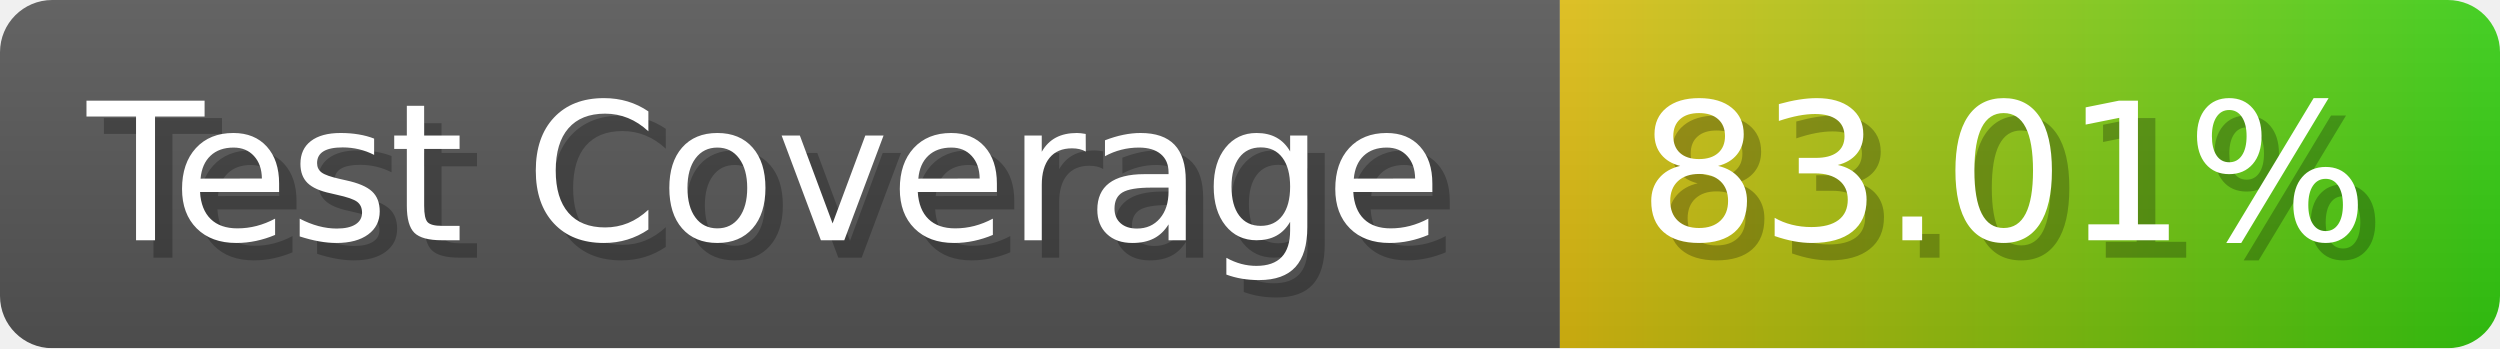
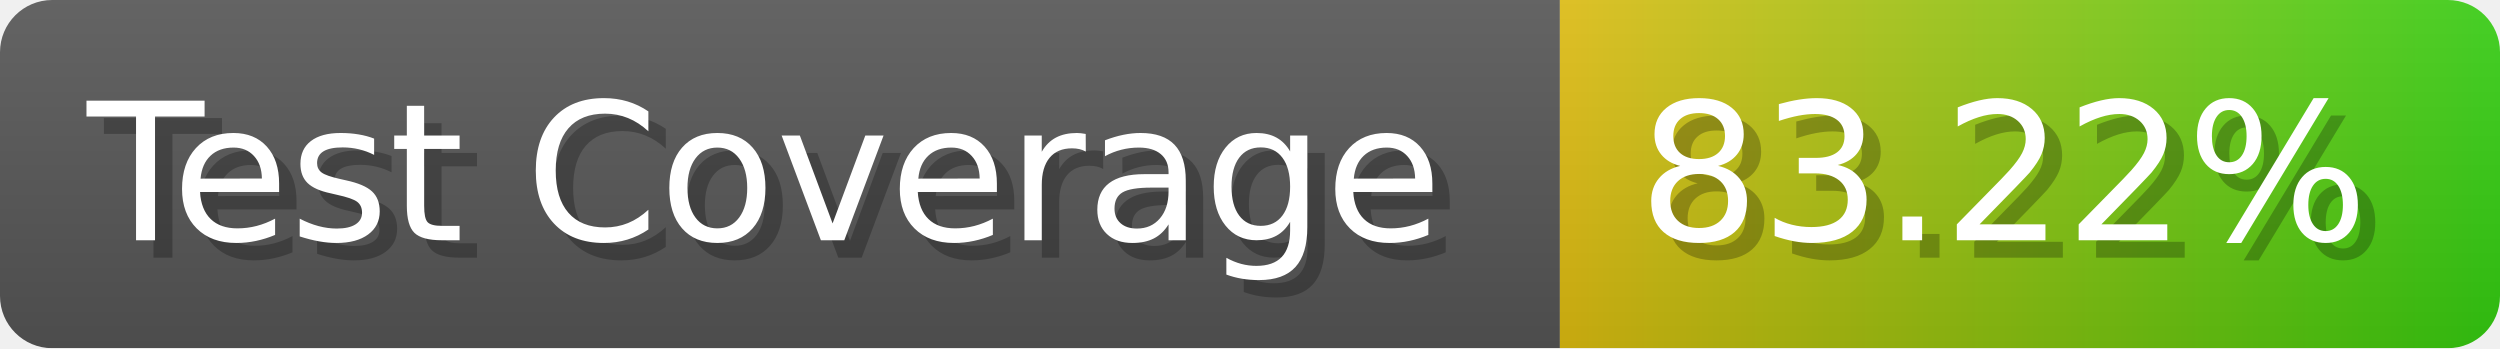
- <svg xmlns="http://www.w3.org/2000/svg" width="143.6" height="20" viewBox="0 0 1436 200" role="img" aria-label="Test Coverage: 83.01%">
+ <svg xmlns="http://www.w3.org/2000/svg" width="143.6" height="20" viewBox="0 0 1436 200" role="img" aria-label="Test Coverage: 83.22%">
  <linearGradient id="a" x2="0" y2="100%">
    <stop offset="0" stop-opacity=".1" stop-color="#EEE" />
    <stop offset="1" stop-opacity=".1" />
  </linearGradient>
  <mask id="m">
    <rect width="1436" height="200" rx="30" fill="#FFF" />
  </mask>
  <g mask="url(#m)">
    <rect width="896" height="200" fill="#555" />
    <rect width="540" height="200" fill="url(#x)" x="896" />
    <rect width="1436" height="200" fill="url(#a)" />
  </g>
  <g aria-hidden="true" fill="#fff" text-anchor="start" font-family="Verdana,DejaVu Sans,sans-serif" font-size="110">
    <text x="60" y="148" textLength="796" fill="#000" opacity="0.25">Test Coverage</text>
    <text x="50" y="138" textLength="796">Test Coverage</text>
-     <text x="951" y="148" textLength="440" fill="#000" opacity="0.25">83.01%</text>
-     <text x="941" y="138" textLength="440">83.01%</text>
+     <text x="951" y="148" textLength="440" fill="#000" opacity="0.25">83.22%</text>
+     <text x="941" y="138" textLength="440">83.22%</text>
  </g>
  <linearGradient id="x" x1="0%" y1="0%" x2="100%" y2="0%">
    <stop offset="0%" style="stop-color:#DB1" />
    <stop offset="100%" style="stop-color:#3C1" />
  </linearGradient>
</svg>
